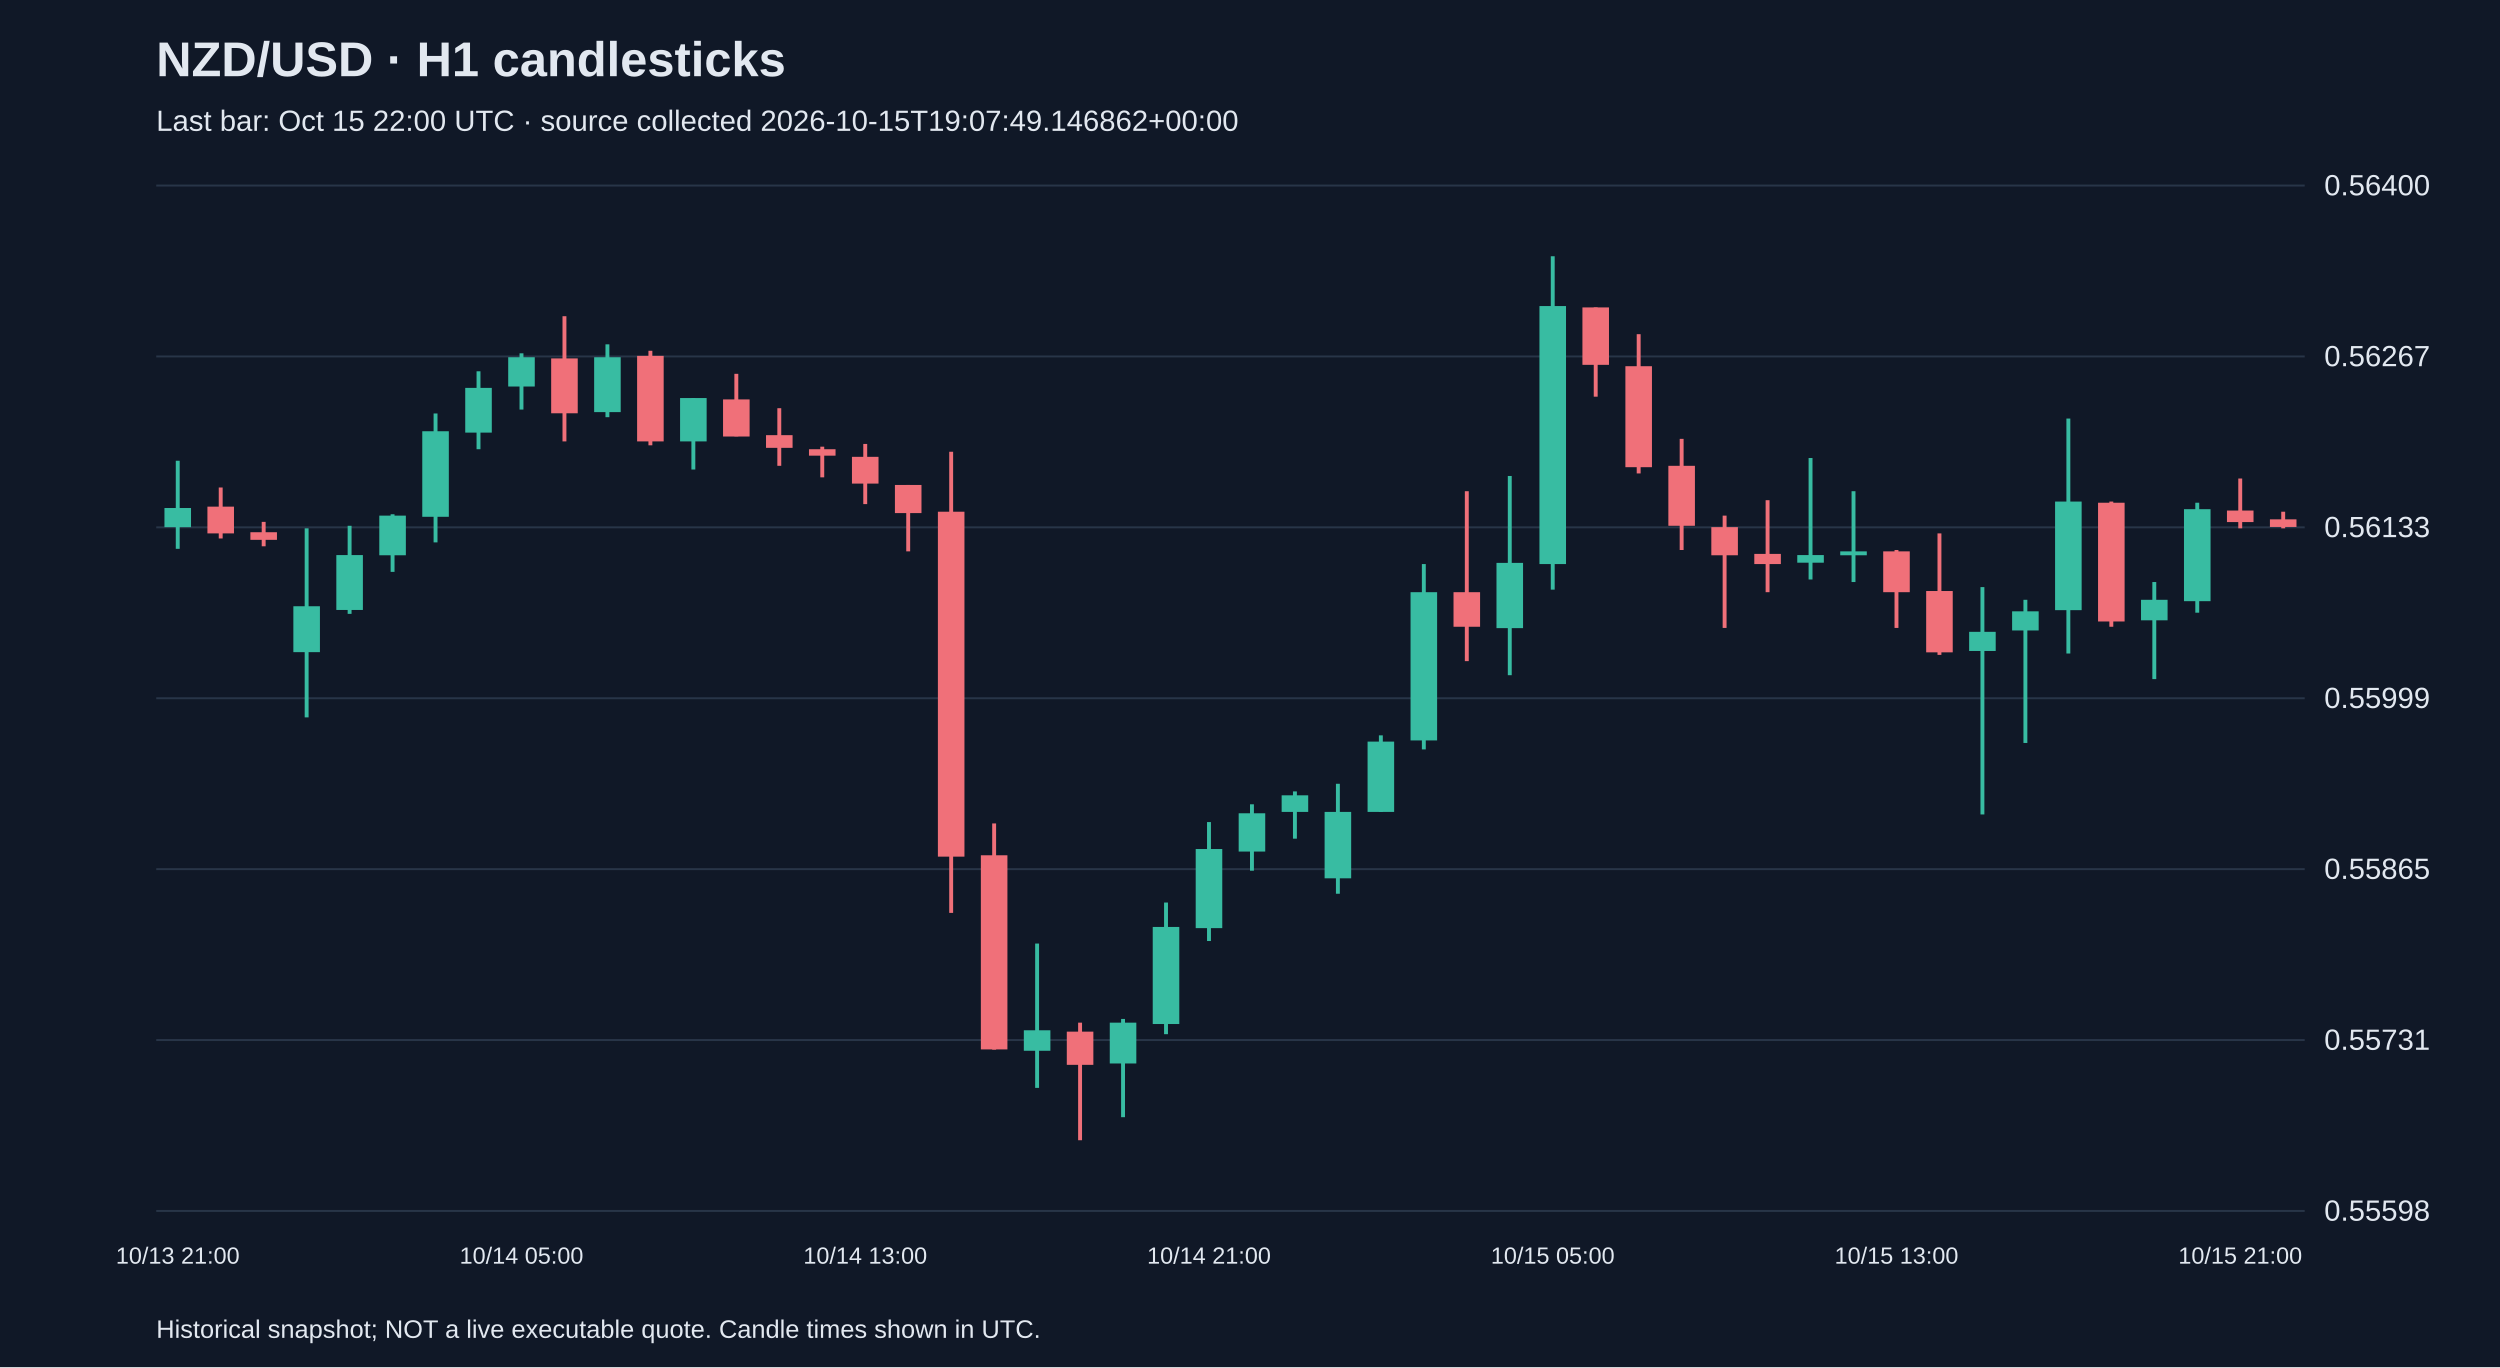
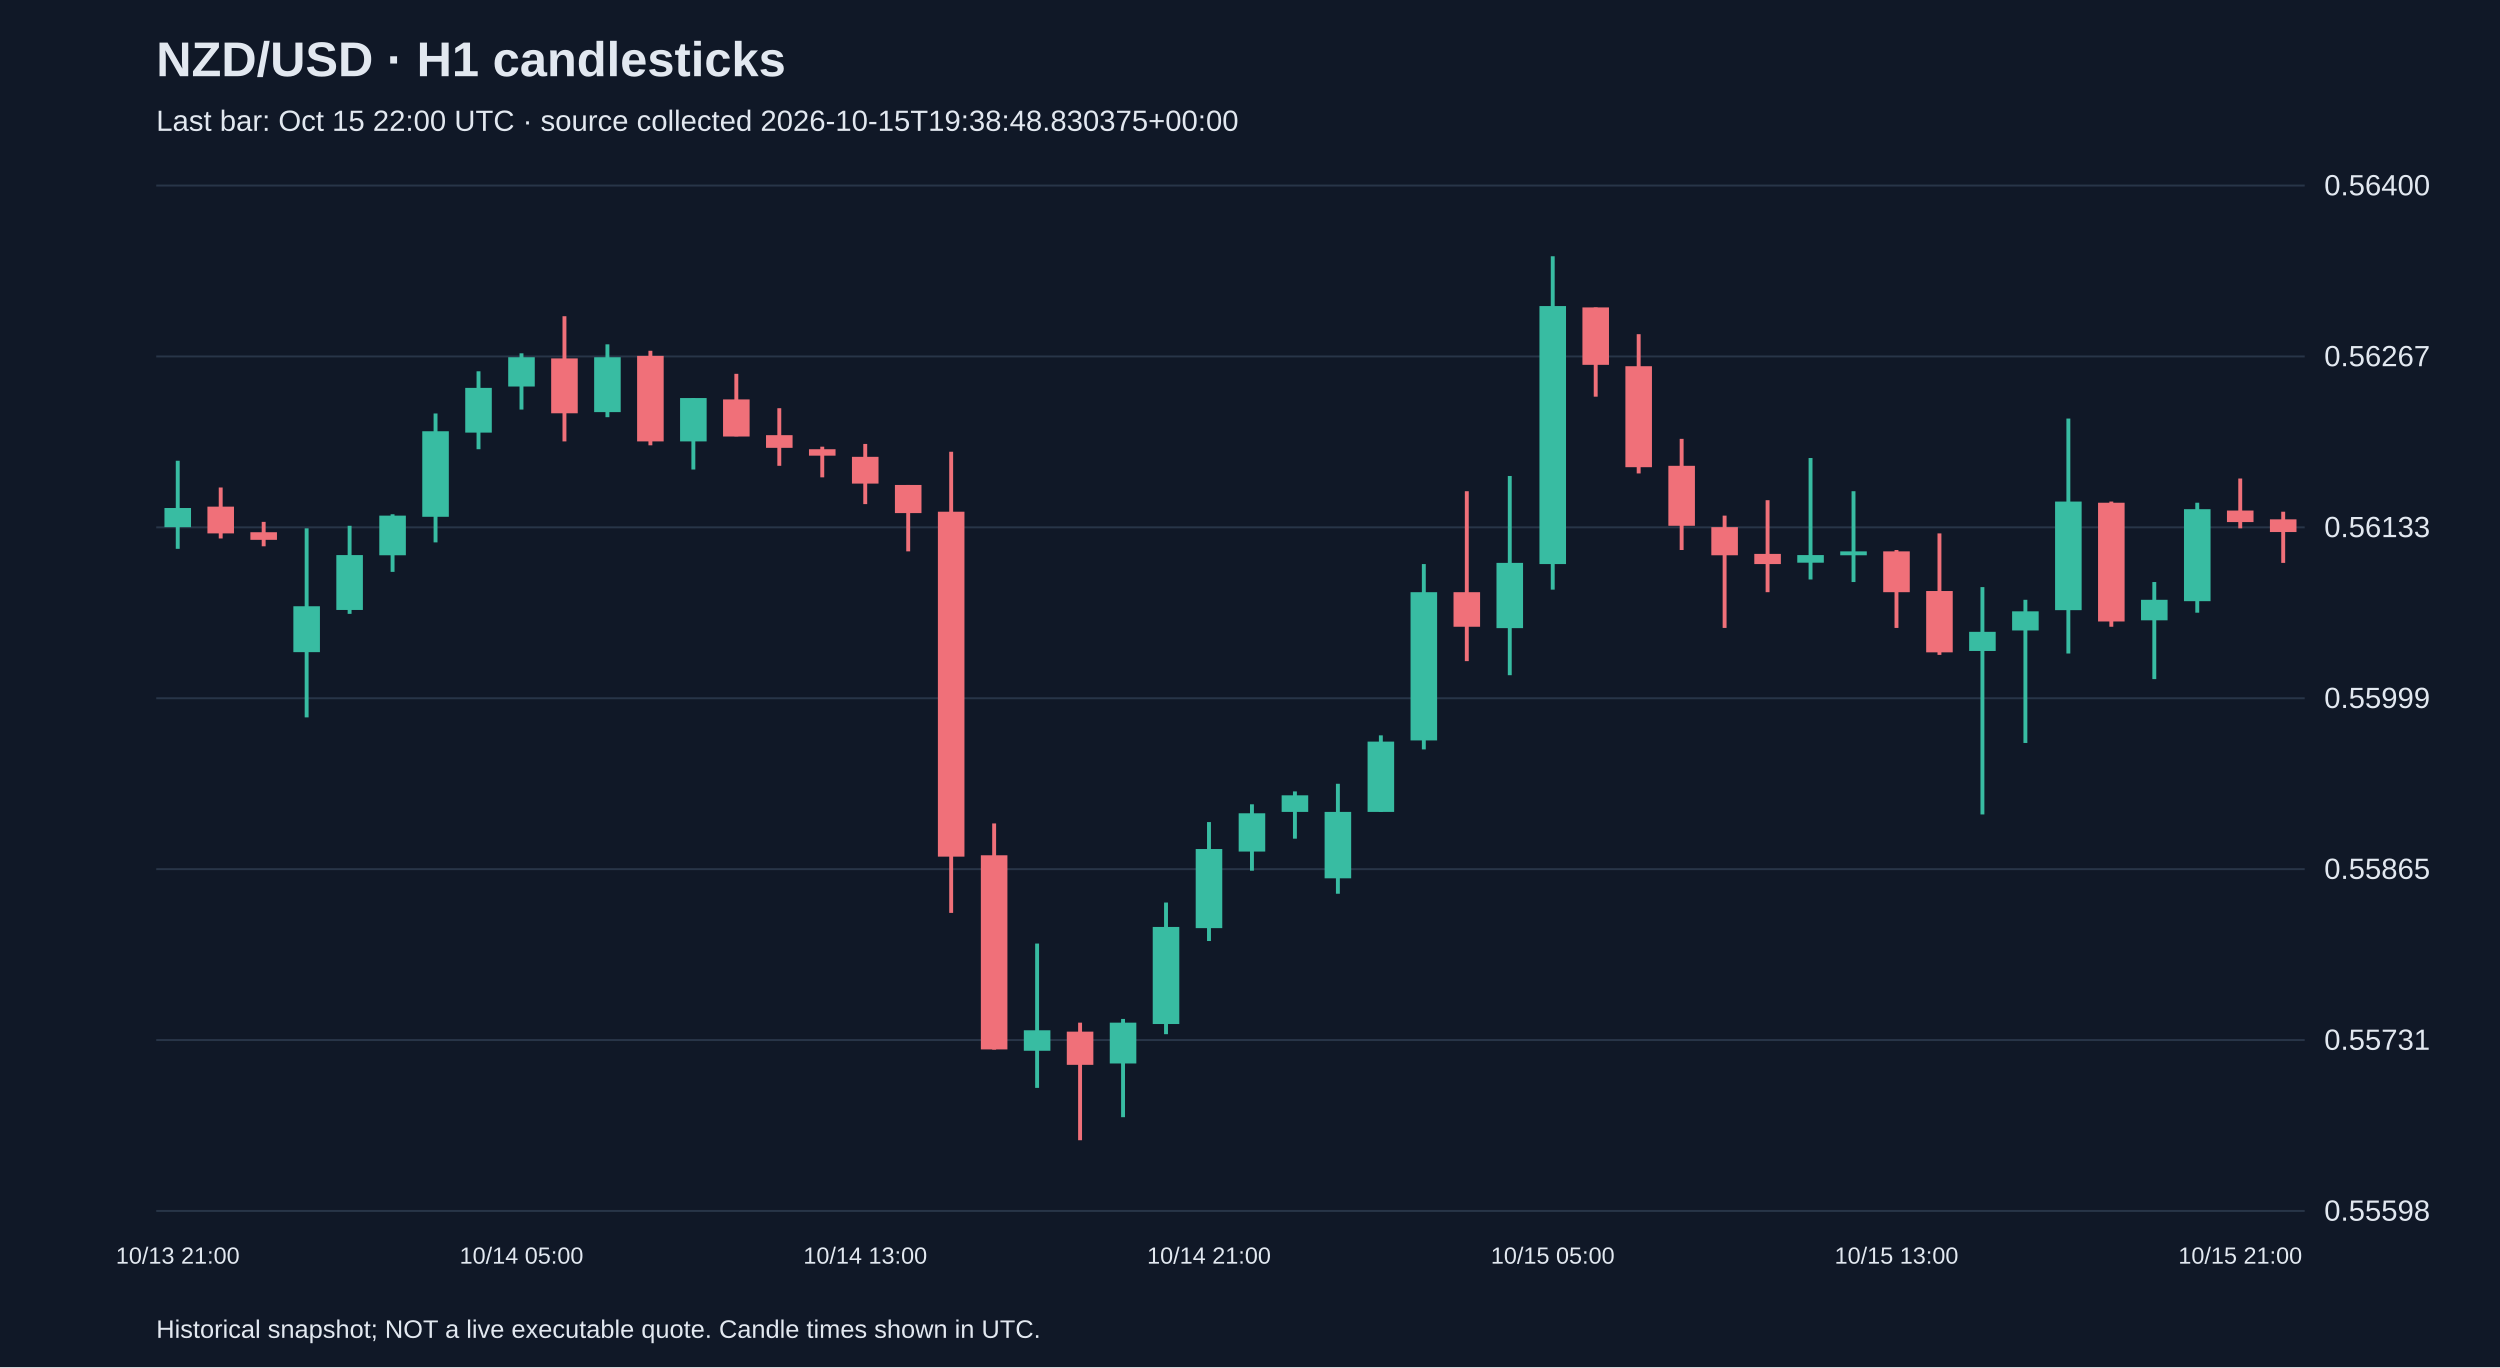
<svg xmlns="http://www.w3.org/2000/svg" viewBox="0 0 1280 700">
  <rect width="100%" height="100%" fill="#101827" />
  <style>text{font-family:Arial,sans-serif;fill:#e2e8f0}</style>
  <text x="80" y="39" font-size="25" font-weight="bold">NZD/USD · H1 candlesticks</text>
-   <text x="80" y="67" font-size="15" fill="#a6b1c5">Last bar: Oct 15 22:00 UTC · source collected 2026-10-15T19:07:49.146862+00:00</text>
+   <text x="80" y="67" font-size="15" fill="#a6b1c5">Last bar: Oct 15 22:00 UTC · source collected 2026-10-15T19:38:48.830375+00:00</text>
  <line x1="80" y1="620.0" x2="1180" y2="620.0" stroke="#283548" />
  <text x="1190" y="625.0" font-size="15">0.55598</text>
  <line x1="80" y1="532.5" x2="1180" y2="532.5" stroke="#283548" />
  <text x="1190" y="537.5" font-size="15">0.55731</text>
  <line x1="80" y1="445.0" x2="1180" y2="445.0" stroke="#283548" />
  <text x="1190" y="450.0" font-size="15">0.55865</text>
  <line x1="80" y1="357.5" x2="1180" y2="357.5" stroke="#283548" />
  <text x="1190" y="362.5" font-size="15">0.55999</text>
  <line x1="80" y1="270.0" x2="1180" y2="270.0" stroke="#283548" />
  <text x="1190" y="275.0" font-size="15">0.56133</text>
  <line x1="80" y1="182.5" x2="1180" y2="182.5" stroke="#283548" />
  <text x="1190" y="187.5" font-size="15">0.56267</text>
  <line x1="80" y1="95.0" x2="1180" y2="95.0" stroke="#283548" />
  <text x="1190" y="100.0" font-size="15">0.56400</text>
  <line x1="91.0" y1="235.9" x2="91.0" y2="281.0" stroke="#38bca2" stroke-width="2" />
  <rect x="84.2" y="260.1" width="13.6" height="9.8" fill="#38bca2" />
  <text x="91.0" y="647" text-anchor="middle" font-size="12">10/13 21:00</text>
  <line x1="113.0" y1="249.6" x2="113.0" y2="275.7" stroke="#f07079" stroke-width="2" />
  <rect x="106.2" y="259.4" width="13.6" height="13.7" fill="#f07079" />
  <line x1="135.0" y1="267.2" x2="135.0" y2="279.7" stroke="#f07079" stroke-width="2" />
  <rect x="128.2" y="272.5" width="13.6" height="3.9" fill="#f07079" />
  <line x1="157.0" y1="270.5" x2="157.0" y2="367.3" stroke="#38bca2" stroke-width="2" />
  <rect x="150.2" y="310.4" width="13.6" height="23.5" fill="#38bca2" />
  <line x1="179.0" y1="269.2" x2="179.0" y2="314.3" stroke="#38bca2" stroke-width="2" />
  <rect x="172.2" y="284.2" width="13.6" height="28.1" fill="#38bca2" />
  <line x1="201.0" y1="263.3" x2="201.0" y2="292.8" stroke="#38bca2" stroke-width="2" />
  <rect x="194.2" y="264.0" width="13.6" height="20.3" fill="#38bca2" />
  <line x1="223.0" y1="211.7" x2="223.0" y2="277.7" stroke="#38bca2" stroke-width="2" />
  <rect x="216.2" y="220.8" width="13.6" height="43.8" fill="#38bca2" />
  <line x1="245.0" y1="190.1" x2="245.0" y2="230.0" stroke="#38bca2" stroke-width="2" />
  <rect x="238.2" y="198.6" width="13.6" height="22.9" fill="#38bca2" />
  <line x1="267.0" y1="180.9" x2="267.0" y2="209.7" stroke="#38bca2" stroke-width="2" />
  <rect x="260.2" y="182.9" width="13.6" height="15.0" fill="#38bca2" />
  <text x="267.0" y="647" text-anchor="middle" font-size="12">10/14 05:00</text>
  <line x1="289.0" y1="161.9" x2="289.0" y2="226.0" stroke="#f07079" stroke-width="2" />
  <rect x="282.2" y="183.5" width="13.6" height="28.1" fill="#f07079" />
  <line x1="311.0" y1="176.3" x2="311.0" y2="213.6" stroke="#38bca2" stroke-width="2" />
  <rect x="304.2" y="182.9" width="13.6" height="28.1" fill="#38bca2" />
  <line x1="333.0" y1="179.6" x2="333.0" y2="228.0" stroke="#f07079" stroke-width="2" />
  <rect x="326.2" y="182.2" width="13.6" height="43.8" fill="#f07079" />
  <line x1="355.0" y1="203.8" x2="355.0" y2="240.4" stroke="#38bca2" stroke-width="2" />
  <rect x="348.2" y="203.8" width="13.6" height="22.2" fill="#38bca2" />
  <line x1="377.0" y1="191.4" x2="377.0" y2="223.4" stroke="#f07079" stroke-width="2" />
  <rect x="370.2" y="204.5" width="13.6" height="19.0" fill="#f07079" />
  <line x1="399.0" y1="209.0" x2="399.0" y2="238.5" stroke="#f07079" stroke-width="2" />
  <rect x="392.2" y="222.8" width="13.6" height="6.5" fill="#f07079" />
  <line x1="421.0" y1="228.7" x2="421.0" y2="244.4" stroke="#f07079" stroke-width="2" />
  <rect x="414.2" y="230.0" width="13.6" height="3.3" fill="#f07079" />
  <line x1="443.0" y1="227.3" x2="443.0" y2="258.1" stroke="#f07079" stroke-width="2" />
  <rect x="436.2" y="233.9" width="13.6" height="13.7" fill="#f07079" />
  <text x="443.0" y="647" text-anchor="middle" font-size="12">10/14 13:00</text>
  <line x1="465.0" y1="248.3" x2="465.0" y2="282.3" stroke="#f07079" stroke-width="2" />
  <rect x="458.2" y="248.3" width="13.6" height="14.4" fill="#f07079" />
  <line x1="487.0" y1="231.3" x2="487.0" y2="467.4" stroke="#f07079" stroke-width="2" />
  <rect x="480.2" y="262.0" width="13.6" height="176.6" fill="#f07079" />
  <line x1="509.0" y1="421.6" x2="509.0" y2="537.4" stroke="#f07079" stroke-width="2" />
  <rect x="502.2" y="437.9" width="13.6" height="99.4" fill="#f07079" />
  <line x1="531.0" y1="483.1" x2="531.0" y2="557.0" stroke="#38bca2" stroke-width="2" />
  <rect x="524.2" y="527.5" width="13.6" height="10.5" fill="#38bca2" />
  <line x1="553.0" y1="523.6" x2="553.0" y2="583.8" stroke="#f07079" stroke-width="2" />
  <rect x="546.2" y="528.2" width="13.6" height="17.0" fill="#f07079" />
  <line x1="575.0" y1="521.7" x2="575.0" y2="572.0" stroke="#38bca2" stroke-width="2" />
  <rect x="568.2" y="523.6" width="13.6" height="20.9" fill="#38bca2" />
  <line x1="597.0" y1="462.1" x2="597.0" y2="529.5" stroke="#38bca2" stroke-width="2" />
  <rect x="590.2" y="474.6" width="13.6" height="49.7" fill="#38bca2" />
  <line x1="619.0" y1="420.9" x2="619.0" y2="481.8" stroke="#38bca2" stroke-width="2" />
  <rect x="612.2" y="434.7" width="13.6" height="40.5" fill="#38bca2" />
  <text x="619.0" y="647" text-anchor="middle" font-size="12">10/14 21:00</text>
  <line x1="641.0" y1="411.8" x2="641.0" y2="445.8" stroke="#38bca2" stroke-width="2" />
  <rect x="634.2" y="416.4" width="13.6" height="19.6" fill="#38bca2" />
  <line x1="663.0" y1="405.2" x2="663.0" y2="429.4" stroke="#38bca2" stroke-width="2" />
  <rect x="656.2" y="407.2" width="13.6" height="8.5" fill="#38bca2" />
  <line x1="685.0" y1="401.3" x2="685.0" y2="457.6" stroke="#38bca2" stroke-width="2" />
  <rect x="678.2" y="415.7" width="13.6" height="34.0" fill="#38bca2" />
  <line x1="707.0" y1="376.5" x2="707.0" y2="415.7" stroke="#38bca2" stroke-width="2" />
  <rect x="700.2" y="379.7" width="13.6" height="36.0" fill="#38bca2" />
  <line x1="729.0" y1="288.8" x2="729.0" y2="383.7" stroke="#38bca2" stroke-width="2" />
  <rect x="722.2" y="303.2" width="13.6" height="75.9" fill="#38bca2" />
  <line x1="751.0" y1="251.5" x2="751.0" y2="338.5" stroke="#f07079" stroke-width="2" />
  <rect x="744.2" y="303.2" width="13.6" height="17.7" fill="#f07079" />
  <line x1="773.0" y1="243.7" x2="773.0" y2="345.7" stroke="#38bca2" stroke-width="2" />
  <rect x="766.2" y="288.2" width="13.6" height="33.4" fill="#38bca2" />
  <line x1="795.0" y1="131.2" x2="795.0" y2="301.9" stroke="#38bca2" stroke-width="2" />
  <rect x="788.2" y="156.7" width="13.6" height="132.1" fill="#38bca2" />
  <text x="795.0" y="647" text-anchor="middle" font-size="12">10/15 05:00</text>
  <line x1="817.0" y1="157.4" x2="817.0" y2="203.1" stroke="#f07079" stroke-width="2" />
  <rect x="810.2" y="157.4" width="13.6" height="29.4" fill="#f07079" />
  <line x1="839.0" y1="171.1" x2="839.0" y2="242.4" stroke="#f07079" stroke-width="2" />
  <rect x="832.2" y="187.5" width="13.6" height="51.7" fill="#f07079" />
  <line x1="861.0" y1="224.7" x2="861.0" y2="281.6" stroke="#f07079" stroke-width="2" />
  <rect x="854.2" y="238.5" width="13.6" height="30.7" fill="#f07079" />
  <line x1="883.0" y1="264.0" x2="883.0" y2="321.5" stroke="#f07079" stroke-width="2" />
  <rect x="876.2" y="269.9" width="13.6" height="14.4" fill="#f07079" />
  <line x1="905.0" y1="256.1" x2="905.0" y2="303.2" stroke="#f07079" stroke-width="2" />
  <rect x="898.2" y="283.6" width="13.6" height="5.2" fill="#f07079" />
  <line x1="927.0" y1="234.5" x2="927.0" y2="296.7" stroke="#38bca2" stroke-width="2" />
  <rect x="920.2" y="284.2" width="13.6" height="3.9" fill="#38bca2" />
  <line x1="949.0" y1="251.5" x2="949.0" y2="298.0" stroke="#38bca2" stroke-width="2" />
  <rect x="942.2" y="282.3" width="13.6" height="2.0" fill="#38bca2" />
  <line x1="971.0" y1="281.6" x2="971.0" y2="321.5" stroke="#f07079" stroke-width="2" />
  <rect x="964.2" y="282.3" width="13.6" height="20.9" fill="#f07079" />
  <text x="971.0" y="647" text-anchor="middle" font-size="12">10/15 13:00</text>
  <line x1="993.0" y1="273.1" x2="993.0" y2="335.3" stroke="#f07079" stroke-width="2" />
  <rect x="986.2" y="302.6" width="13.6" height="31.4" fill="#f07079" />
  <line x1="1015.0" y1="300.6" x2="1015.0" y2="417.0" stroke="#38bca2" stroke-width="2" />
  <rect x="1008.2" y="323.5" width="13.6" height="9.8" fill="#38bca2" />
  <line x1="1037.0" y1="307.1" x2="1037.0" y2="380.4" stroke="#38bca2" stroke-width="2" />
  <rect x="1030.2" y="313.0" width="13.6" height="9.8" fill="#38bca2" />
  <line x1="1059.0" y1="214.3" x2="1059.0" y2="334.6" stroke="#38bca2" stroke-width="2" />
  <rect x="1052.2" y="256.8" width="13.6" height="55.6" fill="#38bca2" />
  <line x1="1081.0" y1="256.8" x2="1081.0" y2="320.9" stroke="#f07079" stroke-width="2" />
  <rect x="1074.2" y="257.4" width="13.6" height="60.8" fill="#f07079" />
  <line x1="1103.0" y1="298.0" x2="1103.0" y2="347.7" stroke="#38bca2" stroke-width="2" />
  <rect x="1096.2" y="307.1" width="13.6" height="10.5" fill="#38bca2" />
  <line x1="1125.0" y1="257.4" x2="1125.0" y2="313.7" stroke="#38bca2" stroke-width="2" />
  <rect x="1118.2" y="260.7" width="13.6" height="47.1" fill="#38bca2" />
  <line x1="1147.0" y1="245.0" x2="1147.0" y2="270.5" stroke="#f07079" stroke-width="2" />
  <rect x="1140.2" y="261.4" width="13.6" height="5.9" fill="#f07079" />
  <text x="1147.0" y="647" text-anchor="middle" font-size="12">10/15 21:00</text>
-   <line x1="1169.0" y1="262.0" x2="1169.0" y2="270.5" stroke="#f07079" stroke-width="2" />
-   <rect x="1162.2" y="265.9" width="13.6" height="3.9" fill="#f07079" />
+   <line x1="1169.0" y1="262.0" x2="1169.0" y2="288.2" stroke="#f07079" stroke-width="2" />
+   <rect x="1162.2" y="265.9" width="13.6" height="6.5" fill="#f07079" />
  <text x="80" y="685" font-size="13">Historical snapshot; NOT a live executable quote. Candle times shown in UTC.</text>
</svg>
